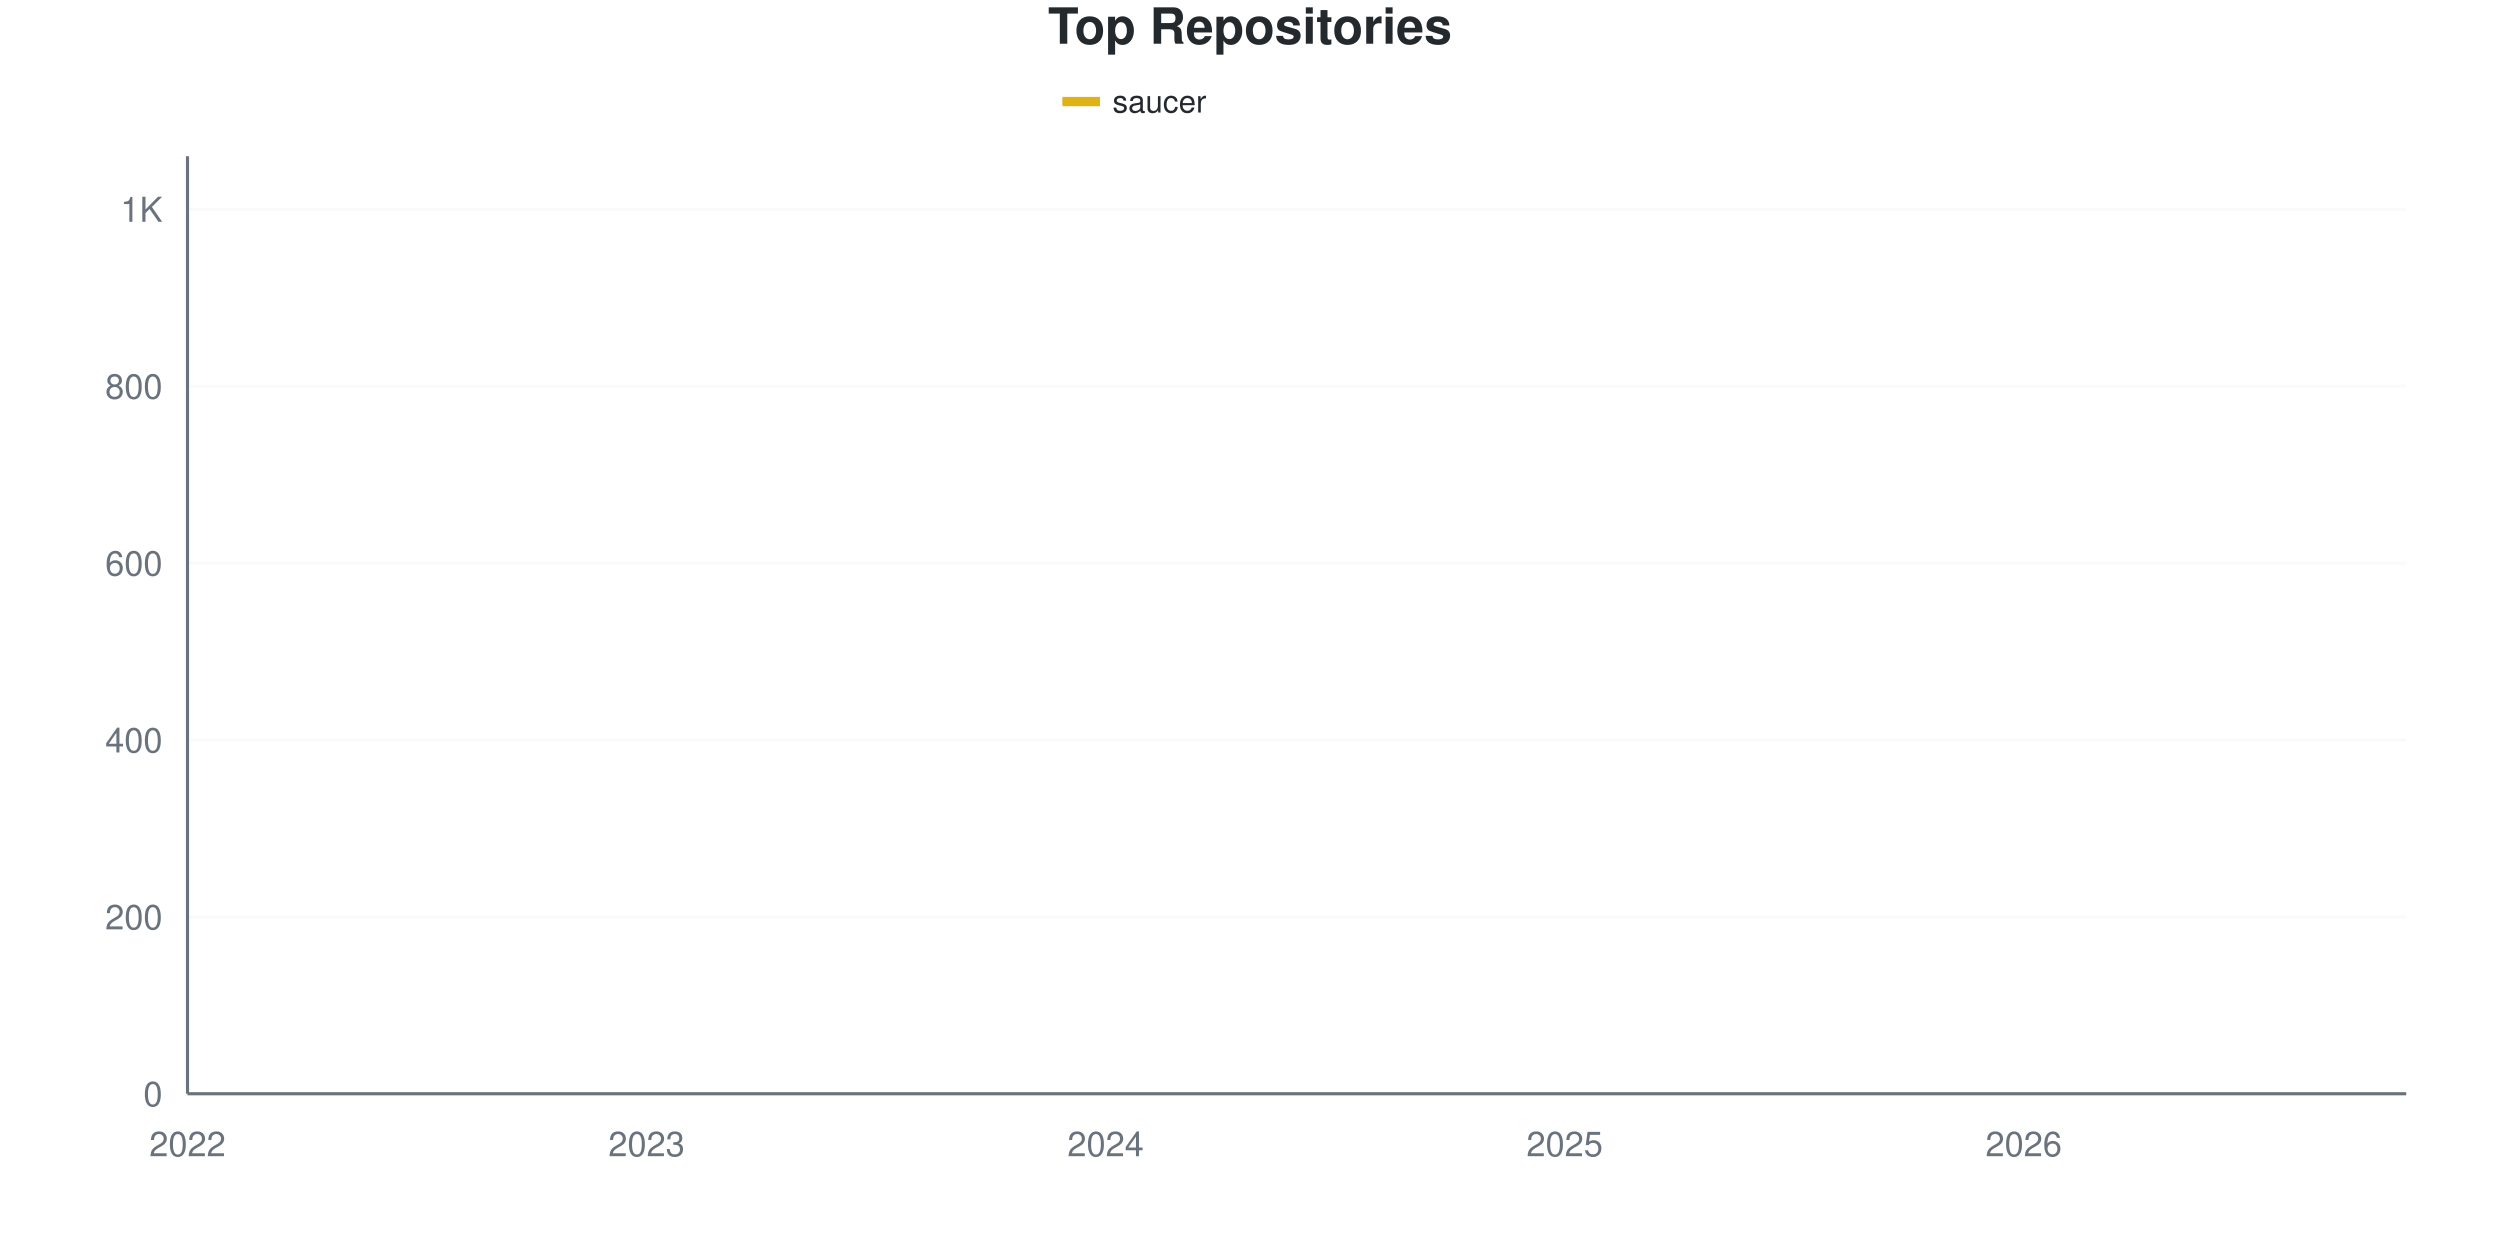
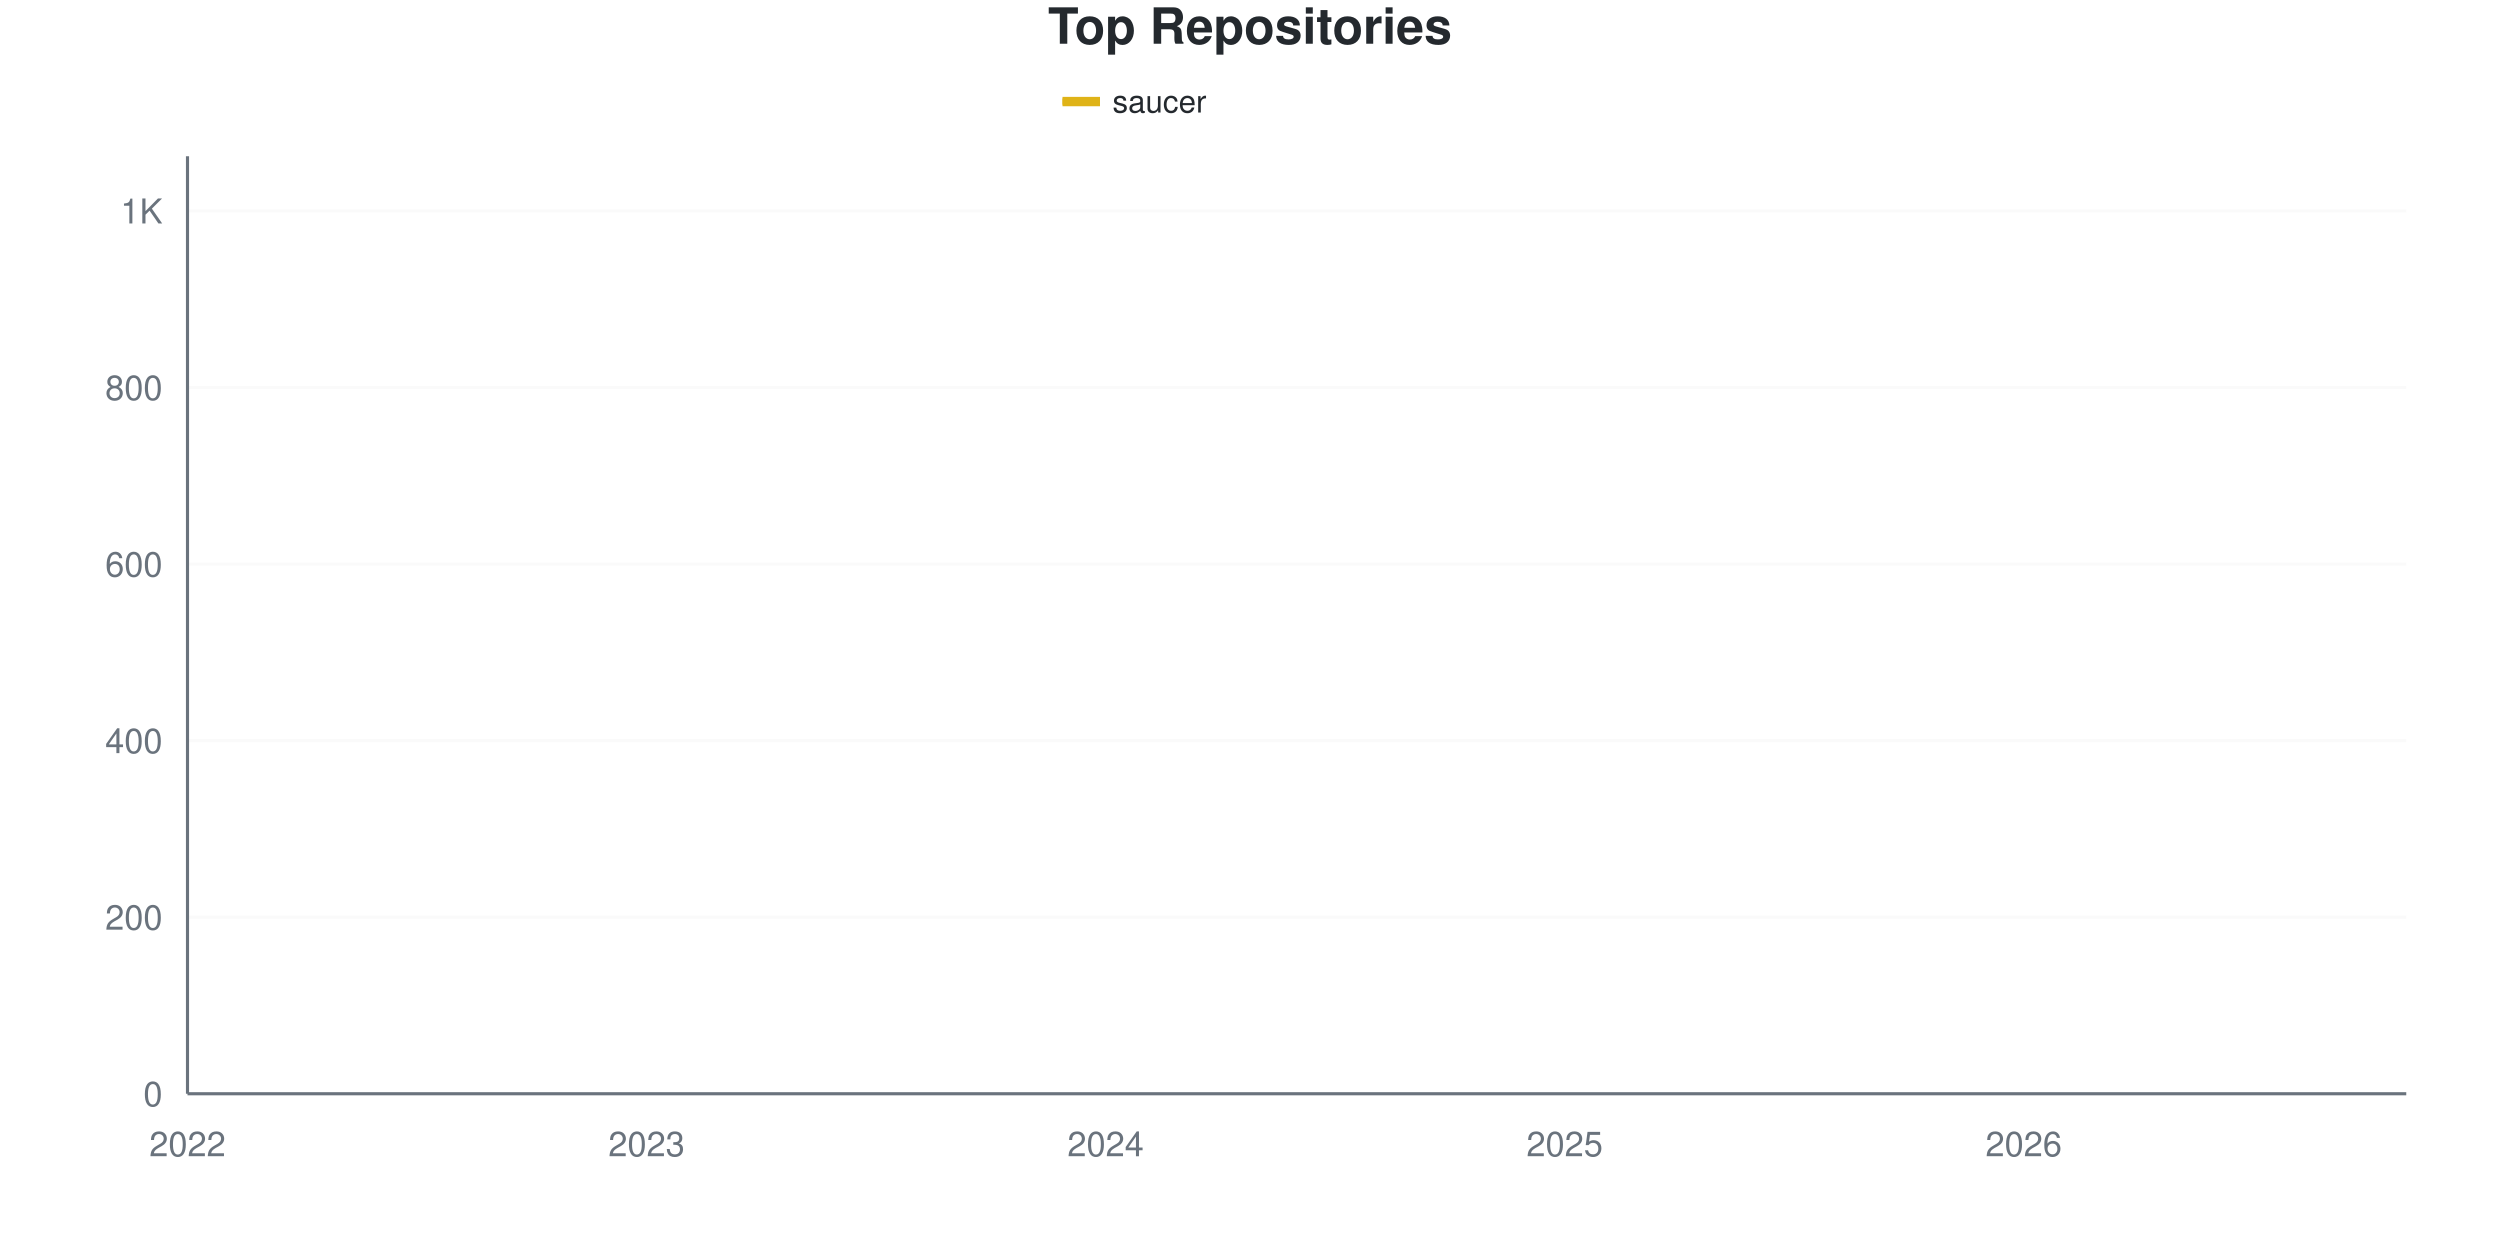
<svg xmlns="http://www.w3.org/2000/svg" viewBox="0 0 800 400" width="800" height="400">
  <style>
    @keyframes drawLine {
      to { stroke-dashoffset: 0; }
    }
    @keyframes fadeInPoint {
      from { opacity: 0; }
      to { opacity: 1; }
    }
    .data-line-0 {
      stroke-dasharray: 1191;
      stroke-dashoffset: 1191;
      animation: drawLine 2s ease-out forwards;
    }
    .data-point {
      opacity: 0;
      animation: fadeInPoint 0.5s ease-out forwards;
    }
    .chart-bg { fill: #fff; }
    .chart-text { fill: #24292e; }
    .chart-muted { fill: #6a737d; }
    .chart-grid { stroke: #eee; }
    .chart-axis { stroke: #6a737d; }
    @media (prefers-color-scheme: dark) {
      .chart-bg { fill: #0d1117; }
      .chart-text { fill: #e6edf3; }
      .chart-muted { fill: #8b949e; }
      .chart-grid { stroke: #21262d; }
      .chart-axis { stroke: #8b949e; }
    }
  </style>
  <rect width="800" height="400" class="chart-bg" />
  <text x="400" y="14" text-anchor="middle" class="chart-text" font-size="16" font-weight="bold" font-family="-apple-system, BlinkMacSystemFont, 'Segoe UI', Helvetica, Arial, sans-serif">Top Repositories</text>
  <g class="legend">
    <rect x="340" y="31" width="12" height="3" fill="#dfb317" />
    <line x1="340" y1="32.5" x2="352" y2="32.5" stroke="#dfb317" stroke-width="2" />
    <text x="356" y="36" class="chart-text" font-size="10" font-family="-apple-system, BlinkMacSystemFont, 'Segoe UI', Helvetica, Arial, sans-serif">saucer</text>
  </g>
  <g class="grid">
    <line x1="60" y1="350" x2="770" y2="350" class="chart-grid" stroke-opacity="0.3" />
    <text x="52" y="354" text-anchor="end" class="chart-muted" font-size="11" font-family="-apple-system, BlinkMacSystemFont, 'Segoe UI', Helvetica, Arial, sans-serif">0</text>
-     <line x1="60" y1="293.396" x2="770" y2="293.396" class="chart-grid" stroke-opacity="0.3" />
-     <text x="52" y="297.396" text-anchor="end" class="chart-muted" font-size="11" font-family="-apple-system, BlinkMacSystemFont, 'Segoe UI', Helvetica, Arial, sans-serif">200</text>
-     <line x1="60" y1="236.792" x2="770" y2="236.792" class="chart-grid" stroke-opacity="0.3" />
-     <text x="52" y="240.792" text-anchor="end" class="chart-muted" font-size="11" font-family="-apple-system, BlinkMacSystemFont, 'Segoe UI', Helvetica, Arial, sans-serif">400</text>
-     <line x1="60" y1="180.189" x2="770" y2="180.189" class="chart-grid" stroke-opacity="0.3" />
-     <text x="52" y="184.189" text-anchor="end" class="chart-muted" font-size="11" font-family="-apple-system, BlinkMacSystemFont, 'Segoe UI', Helvetica, Arial, sans-serif">600</text>
-     <line x1="60" y1="123.585" x2="770" y2="123.585" class="chart-grid" stroke-opacity="0.3" />
-     <text x="52" y="127.585" text-anchor="end" class="chart-muted" font-size="11" font-family="-apple-system, BlinkMacSystemFont, 'Segoe UI', Helvetica, Arial, sans-serif">800</text>
-     <line x1="60" y1="66.981" x2="770" y2="66.981" class="chart-grid" stroke-opacity="0.3" />
-     <text x="52" y="70.981" text-anchor="end" class="chart-muted" font-size="11" font-family="-apple-system, BlinkMacSystemFont, 'Segoe UI', Helvetica, Arial, sans-serif">1K</text>
+     <line x1="60" y1="293.503" x2="770" y2="293.503" class="chart-grid" stroke-opacity="0.3" />
+     <text x="52" y="297.503" text-anchor="end" class="chart-muted" font-size="11" font-family="-apple-system, BlinkMacSystemFont, 'Segoe UI', Helvetica, Arial, sans-serif">200</text>
+     <line x1="60" y1="237.006" x2="770" y2="237.006" class="chart-grid" stroke-opacity="0.3" />
+     <text x="52" y="241.006" text-anchor="end" class="chart-muted" font-size="11" font-family="-apple-system, BlinkMacSystemFont, 'Segoe UI', Helvetica, Arial, sans-serif">400</text>
+     <line x1="60" y1="180.508" x2="770" y2="180.508" class="chart-grid" stroke-opacity="0.3" />
+     <text x="52" y="184.508" text-anchor="end" class="chart-muted" font-size="11" font-family="-apple-system, BlinkMacSystemFont, 'Segoe UI', Helvetica, Arial, sans-serif">600</text>
+     <line x1="60" y1="124.011" x2="770" y2="124.011" class="chart-grid" stroke-opacity="0.3" />
+     <text x="52" y="128.011" text-anchor="end" class="chart-muted" font-size="11" font-family="-apple-system, BlinkMacSystemFont, 'Segoe UI', Helvetica, Arial, sans-serif">800</text>
+     <line x1="60" y1="67.514" x2="770" y2="67.514" class="chart-grid" stroke-opacity="0.3" />
+     <text x="52" y="71.514" text-anchor="end" class="chart-muted" font-size="11" font-family="-apple-system, BlinkMacSystemFont, 'Segoe UI', Helvetica, Arial, sans-serif">1K</text>
  </g>
  <g class="milestones">
    
  </g>
  <g class="x-axis">
    <text x="60" y="370" text-anchor="middle" class="chart-muted" font-size="11" font-family="-apple-system, BlinkMacSystemFont, 'Segoe UI', Helvetica, Arial, sans-serif">2022</text>
    <text x="206.897" y="370" text-anchor="middle" class="chart-muted" font-size="11" font-family="-apple-system, BlinkMacSystemFont, 'Segoe UI', Helvetica, Arial, sans-serif">2023</text>
    <text x="353.793" y="370" text-anchor="middle" class="chart-muted" font-size="11" font-family="-apple-system, BlinkMacSystemFont, 'Segoe UI', Helvetica, Arial, sans-serif">2024</text>
    <text x="500.69" y="370" text-anchor="middle" class="chart-muted" font-size="11" font-family="-apple-system, BlinkMacSystemFont, 'Segoe UI', Helvetica, Arial, sans-serif">2025</text>
    <text x="647.586" y="370" text-anchor="middle" class="chart-muted" font-size="11" font-family="-apple-system, BlinkMacSystemFont, 'Segoe UI', Helvetica, Arial, sans-serif">2026</text>
  </g>
  <line x1="60" y1="50" x2="60" y2="350" class="chart-axis" stroke-width="1" />
  <line x1="60" y1="350" x2="770" y2="350" class="chart-axis" stroke-width="1" />
-   <path d="M60,349.717 C68.161,349.151 76.322,349.009 84.483,348.019 C92.644,347.028 100.805,344.261 108.966,343.774 C117.126,343.286 125.287,343.495 133.448,343.208 C141.609,342.921 149.77,341.651 157.931,340.943 C166.092,340.236 174.253,339.717 182.414,338.962 C190.575,338.208 198.736,337.17 206.897,336.415 C215.057,335.66 223.218,334.906 231.379,334.434 C239.54,333.962 247.701,333.962 255.862,333.585 C264.023,333.208 272.184,332.783 280.345,332.17 C288.506,331.557 296.667,331.038 304.828,329.906 C312.989,328.774 321.149,326.368 329.31,325.377 C337.471,324.387 345.632,324.811 353.793,323.962 C361.954,323.113 370.115,321.651 378.276,320.283 C386.437,318.915 394.598,317.311 402.759,315.755 C410.92,314.198 419.08,313.019 427.241,310.943 C435.402,308.868 443.563,310.142 451.724,303.302 C459.885,296.462 468.046,277.264 476.207,269.906 C484.368,262.547 492.529,262.972 500.69,259.151 C508.851,255.33 517.011,251.368 525.172,246.981 C533.333,242.594 541.494,238.726 549.655,232.83 C557.816,226.934 565.977,218.538 574.138,211.604 C582.299,204.67 590.46,197.689 598.621,191.226 C606.782,184.764 614.943,181.415 623.103,172.83 C631.264,164.245 639.425,148.538 647.586,139.717 C655.747,130.896 663.908,125.189 672.069,119.906 C680.23,114.623 688.391,111.604 696.552,108.019 C704.713,104.434 712.874,101.604 721.034,98.396 C729.195,95.189 737.356,92.264 745.517,88.774 C753.678,85.283 761.839,81.226 770,77.453" fill="none" stroke="#dfb317" stroke-width="2.5" class="data-line-0" />
+   <path d="M60,349.718 C68.161,349.153 76.322,349.011 84.483,348.023 C92.644,347.034 100.805,344.272 108.966,343.785 C117.126,343.298 125.287,343.507 133.448,343.22 C141.609,342.934 149.77,341.714 157.931,340.96 C166.092,340.207 174.253,339.454 182.414,338.701 C190.575,337.947 198.736,337.147 206.897,336.441 C215.057,335.734 223.218,334.934 231.379,334.463 C239.54,333.992 247.701,333.992 255.862,333.616 C264.023,333.239 272.184,332.815 280.345,332.203 C288.506,331.591 296.667,331.073 304.828,329.944 C312.989,328.814 321.149,326.412 329.31,325.424 C337.471,324.435 345.632,324.859 353.793,324.011 C361.954,323.164 370.115,321.704 378.276,320.339 C386.437,318.974 394.598,317.373 402.759,315.819 C410.92,314.266 419.08,313.089 427.241,311.017 C435.402,308.945 443.563,310.264 451.724,303.39 C459.885,296.516 468.046,277.119 476.207,269.774 C484.368,262.429 492.529,263.183 500.69,259.322 C508.851,255.461 517.011,250.989 525.172,246.61 C533.333,242.232 541.494,238.889 549.655,233.051 C557.816,227.213 565.977,218.597 574.138,211.582 C582.299,204.567 590.46,197.363 598.621,190.96 C606.782,184.557 614.943,181.638 623.103,173.164 C631.264,164.689 639.425,148.917 647.586,140.113 C655.747,131.309 663.908,125.706 672.069,120.339 C680.23,114.972 688.391,111.582 696.552,107.91 C704.713,104.237 712.874,101.412 721.034,98.305 C729.195,95.198 737.356,92.75 745.517,89.266 C753.678,85.782 761.839,81.356 770,77.401" fill="none" stroke="#dfb317" stroke-width="2.5" class="data-line-0" />
  <g class="points">
-     <circle cx="60" cy="349.717" r="4" fill="#dfb317" class="data-point" style="animation-delay: 1.50s" />
-     <circle cx="84.483" cy="348.019" r="4" fill="#dfb317" class="data-point" style="animation-delay: 1.55s" />
-     <circle cx="108.966" cy="343.774" r="4" fill="#dfb317" class="data-point" style="animation-delay: 1.60s" />
-     <circle cx="133.448" cy="343.208" r="4" fill="#dfb317" class="data-point" style="animation-delay: 1.65s" />
-     <circle cx="157.931" cy="340.943" r="4" fill="#dfb317" class="data-point" style="animation-delay: 1.70s" />
-     <circle cx="182.414" cy="338.962" r="4" fill="#dfb317" class="data-point" style="animation-delay: 1.75s" />
-     <circle cx="206.897" cy="336.415" r="4" fill="#dfb317" class="data-point" style="animation-delay: 1.80s" />
-     <circle cx="231.379" cy="334.434" r="4" fill="#dfb317" class="data-point" style="animation-delay: 1.85s" />
-     <circle cx="255.862" cy="333.585" r="4" fill="#dfb317" class="data-point" style="animation-delay: 1.90s" />
-     <circle cx="280.345" cy="332.17" r="4" fill="#dfb317" class="data-point" style="animation-delay: 1.95s" />
-     <circle cx="304.828" cy="329.906" r="4" fill="#dfb317" class="data-point" style="animation-delay: 2.00s" />
-     <circle cx="329.31" cy="325.377" r="4" fill="#dfb317" class="data-point" style="animation-delay: 2.05s" />
-     <circle cx="353.793" cy="323.962" r="4" fill="#dfb317" class="data-point" style="animation-delay: 2.10s" />
-     <circle cx="378.276" cy="320.283" r="4" fill="#dfb317" class="data-point" style="animation-delay: 2.15s" />
-     <circle cx="402.759" cy="315.755" r="4" fill="#dfb317" class="data-point" style="animation-delay: 2.20s" />
-     <circle cx="427.241" cy="310.943" r="4" fill="#dfb317" class="data-point" style="animation-delay: 2.25s" />
-     <circle cx="451.724" cy="303.302" r="4" fill="#dfb317" class="data-point" style="animation-delay: 2.30s" />
-     <circle cx="476.207" cy="269.906" r="4" fill="#dfb317" class="data-point" style="animation-delay: 2.35s" />
-     <circle cx="500.69" cy="259.151" r="4" fill="#dfb317" class="data-point" style="animation-delay: 2.40s" />
-     <circle cx="525.172" cy="246.981" r="4" fill="#dfb317" class="data-point" style="animation-delay: 2.45s" />
-     <circle cx="549.655" cy="232.83" r="4" fill="#dfb317" class="data-point" style="animation-delay: 2.50s" />
-     <circle cx="574.138" cy="211.604" r="4" fill="#dfb317" class="data-point" style="animation-delay: 2.55s" />
-     <circle cx="598.621" cy="191.226" r="4" fill="#dfb317" class="data-point" style="animation-delay: 2.60s" />
-     <circle cx="623.103" cy="172.83" r="4" fill="#dfb317" class="data-point" style="animation-delay: 2.65s" />
-     <circle cx="647.586" cy="139.717" r="4" fill="#dfb317" class="data-point" style="animation-delay: 2.70s" />
-     <circle cx="672.069" cy="119.906" r="4" fill="#dfb317" class="data-point" style="animation-delay: 2.75s" />
-     <circle cx="696.552" cy="108.019" r="4" fill="#dfb317" class="data-point" style="animation-delay: 2.80s" />
-     <circle cx="721.034" cy="98.396" r="4" fill="#dfb317" class="data-point" style="animation-delay: 2.85s" />
-     <circle cx="745.517" cy="88.774" r="4" fill="#dfb317" class="data-point" style="animation-delay: 2.90s" />
-     <circle cx="770" cy="77.453" r="4" fill="#dfb317" class="data-point" style="animation-delay: 2.95s" />
+     <circle cx="60" cy="349.718" r="4" fill="#dfb317" class="data-point" style="animation-delay: 1.50s" />
+     <circle cx="84.483" cy="348.023" r="4" fill="#dfb317" class="data-point" style="animation-delay: 1.55s" />
+     <circle cx="108.966" cy="343.785" r="4" fill="#dfb317" class="data-point" style="animation-delay: 1.60s" />
+     <circle cx="133.448" cy="343.22" r="4" fill="#dfb317" class="data-point" style="animation-delay: 1.65s" />
+     <circle cx="157.931" cy="340.96" r="4" fill="#dfb317" class="data-point" style="animation-delay: 1.70s" />
+     <circle cx="182.414" cy="338.701" r="4" fill="#dfb317" class="data-point" style="animation-delay: 1.75s" />
+     <circle cx="206.897" cy="336.441" r="4" fill="#dfb317" class="data-point" style="animation-delay: 1.80s" />
+     <circle cx="231.379" cy="334.463" r="4" fill="#dfb317" class="data-point" style="animation-delay: 1.85s" />
+     <circle cx="255.862" cy="333.616" r="4" fill="#dfb317" class="data-point" style="animation-delay: 1.90s" />
+     <circle cx="280.345" cy="332.203" r="4" fill="#dfb317" class="data-point" style="animation-delay: 1.95s" />
+     <circle cx="304.828" cy="329.944" r="4" fill="#dfb317" class="data-point" style="animation-delay: 2.00s" />
+     <circle cx="329.31" cy="325.424" r="4" fill="#dfb317" class="data-point" style="animation-delay: 2.05s" />
+     <circle cx="353.793" cy="324.011" r="4" fill="#dfb317" class="data-point" style="animation-delay: 2.10s" />
+     <circle cx="378.276" cy="320.339" r="4" fill="#dfb317" class="data-point" style="animation-delay: 2.15s" />
+     <circle cx="402.759" cy="315.819" r="4" fill="#dfb317" class="data-point" style="animation-delay: 2.20s" />
+     <circle cx="427.241" cy="311.017" r="4" fill="#dfb317" class="data-point" style="animation-delay: 2.25s" />
+     <circle cx="451.724" cy="303.39" r="4" fill="#dfb317" class="data-point" style="animation-delay: 2.30s" />
+     <circle cx="476.207" cy="269.774" r="4" fill="#dfb317" class="data-point" style="animation-delay: 2.35s" />
+     <circle cx="500.69" cy="259.322" r="4" fill="#dfb317" class="data-point" style="animation-delay: 2.40s" />
+     <circle cx="525.172" cy="246.61" r="4" fill="#dfb317" class="data-point" style="animation-delay: 2.45s" />
+     <circle cx="549.655" cy="233.051" r="4" fill="#dfb317" class="data-point" style="animation-delay: 2.50s" />
+     <circle cx="574.138" cy="211.582" r="4" fill="#dfb317" class="data-point" style="animation-delay: 2.55s" />
+     <circle cx="598.621" cy="190.96" r="4" fill="#dfb317" class="data-point" style="animation-delay: 2.60s" />
+     <circle cx="623.103" cy="173.164" r="4" fill="#dfb317" class="data-point" style="animation-delay: 2.65s" />
+     <circle cx="647.586" cy="140.113" r="4" fill="#dfb317" class="data-point" style="animation-delay: 2.70s" />
+     <circle cx="672.069" cy="120.339" r="4" fill="#dfb317" class="data-point" style="animation-delay: 2.75s" />
+     <circle cx="696.552" cy="107.91" r="4" fill="#dfb317" class="data-point" style="animation-delay: 2.80s" />
+     <circle cx="721.034" cy="98.305" r="4" fill="#dfb317" class="data-point" style="animation-delay: 2.85s" />
+     <circle cx="745.517" cy="89.266" r="4" fill="#dfb317" class="data-point" style="animation-delay: 2.90s" />
+     <circle cx="770" cy="77.401" r="4" fill="#dfb317" class="data-point" style="animation-delay: 2.95s" />
  </g>
</svg>
